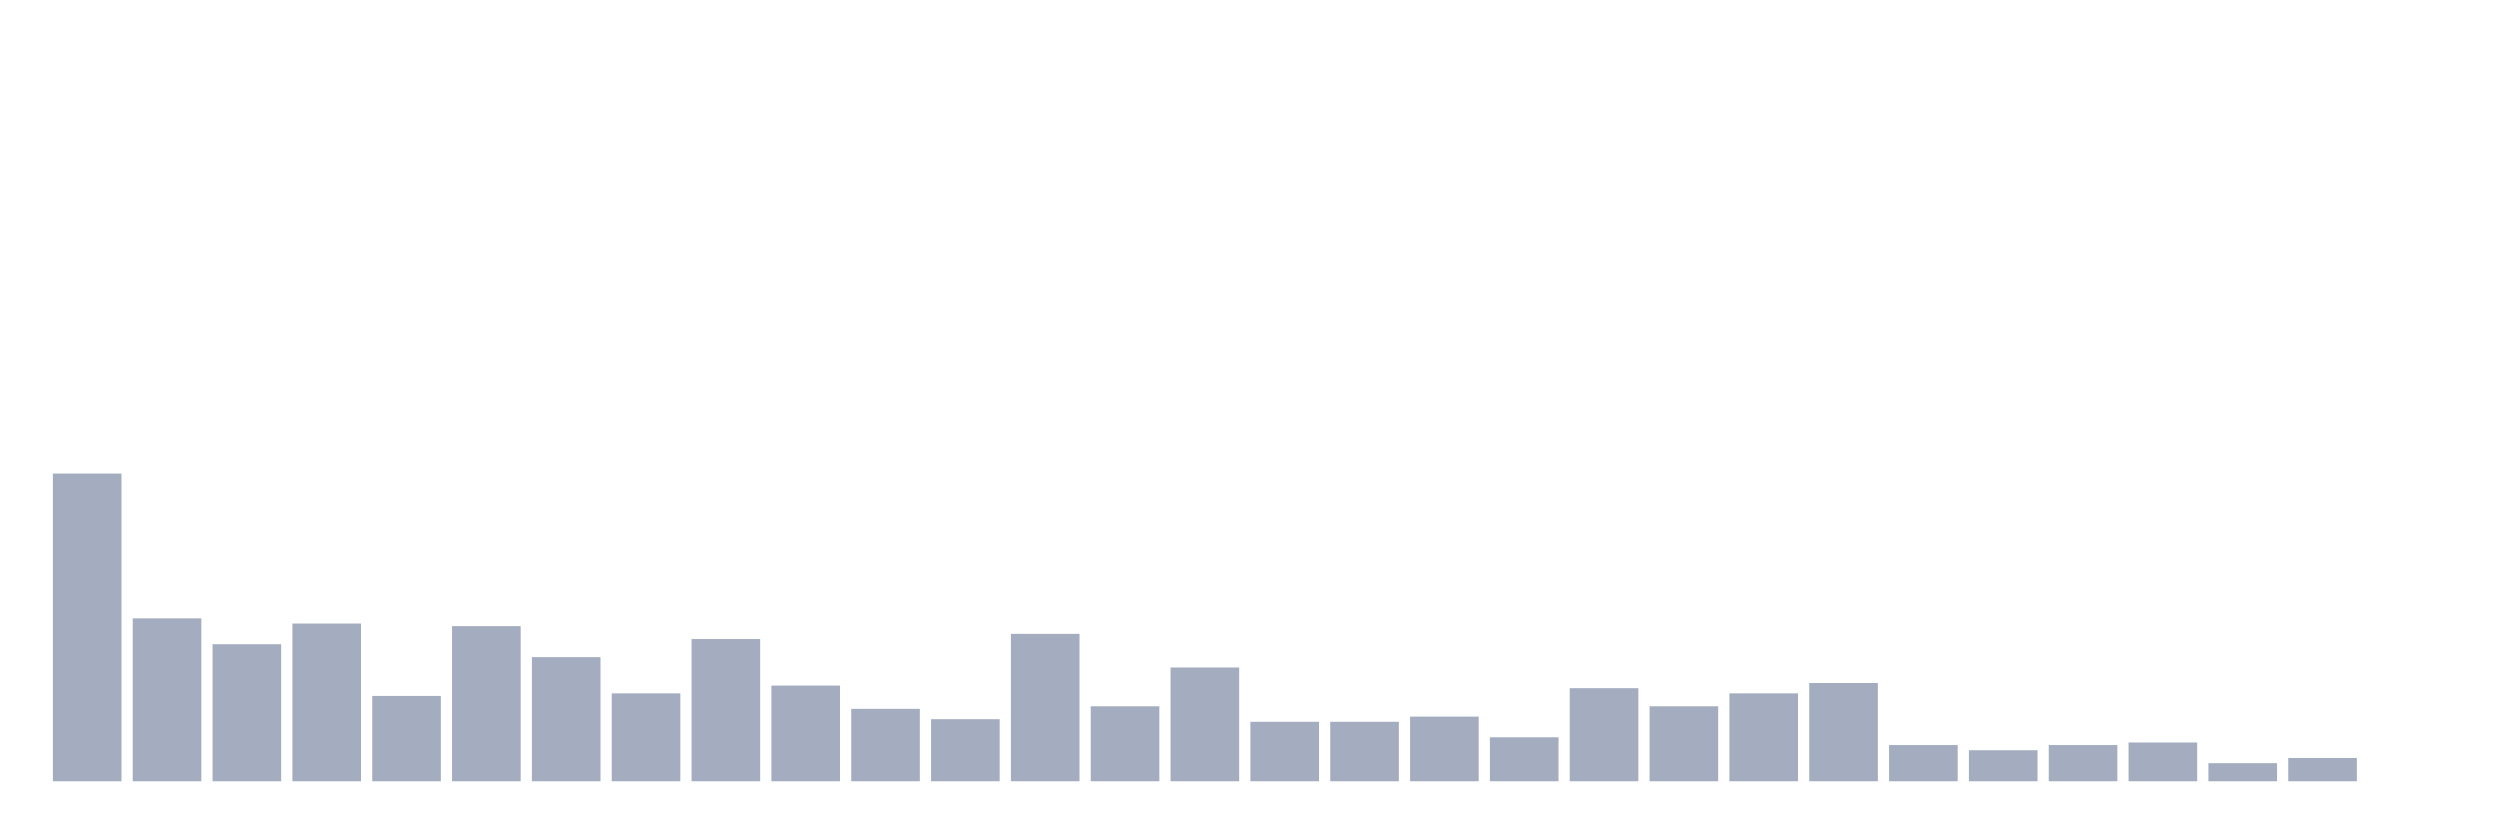
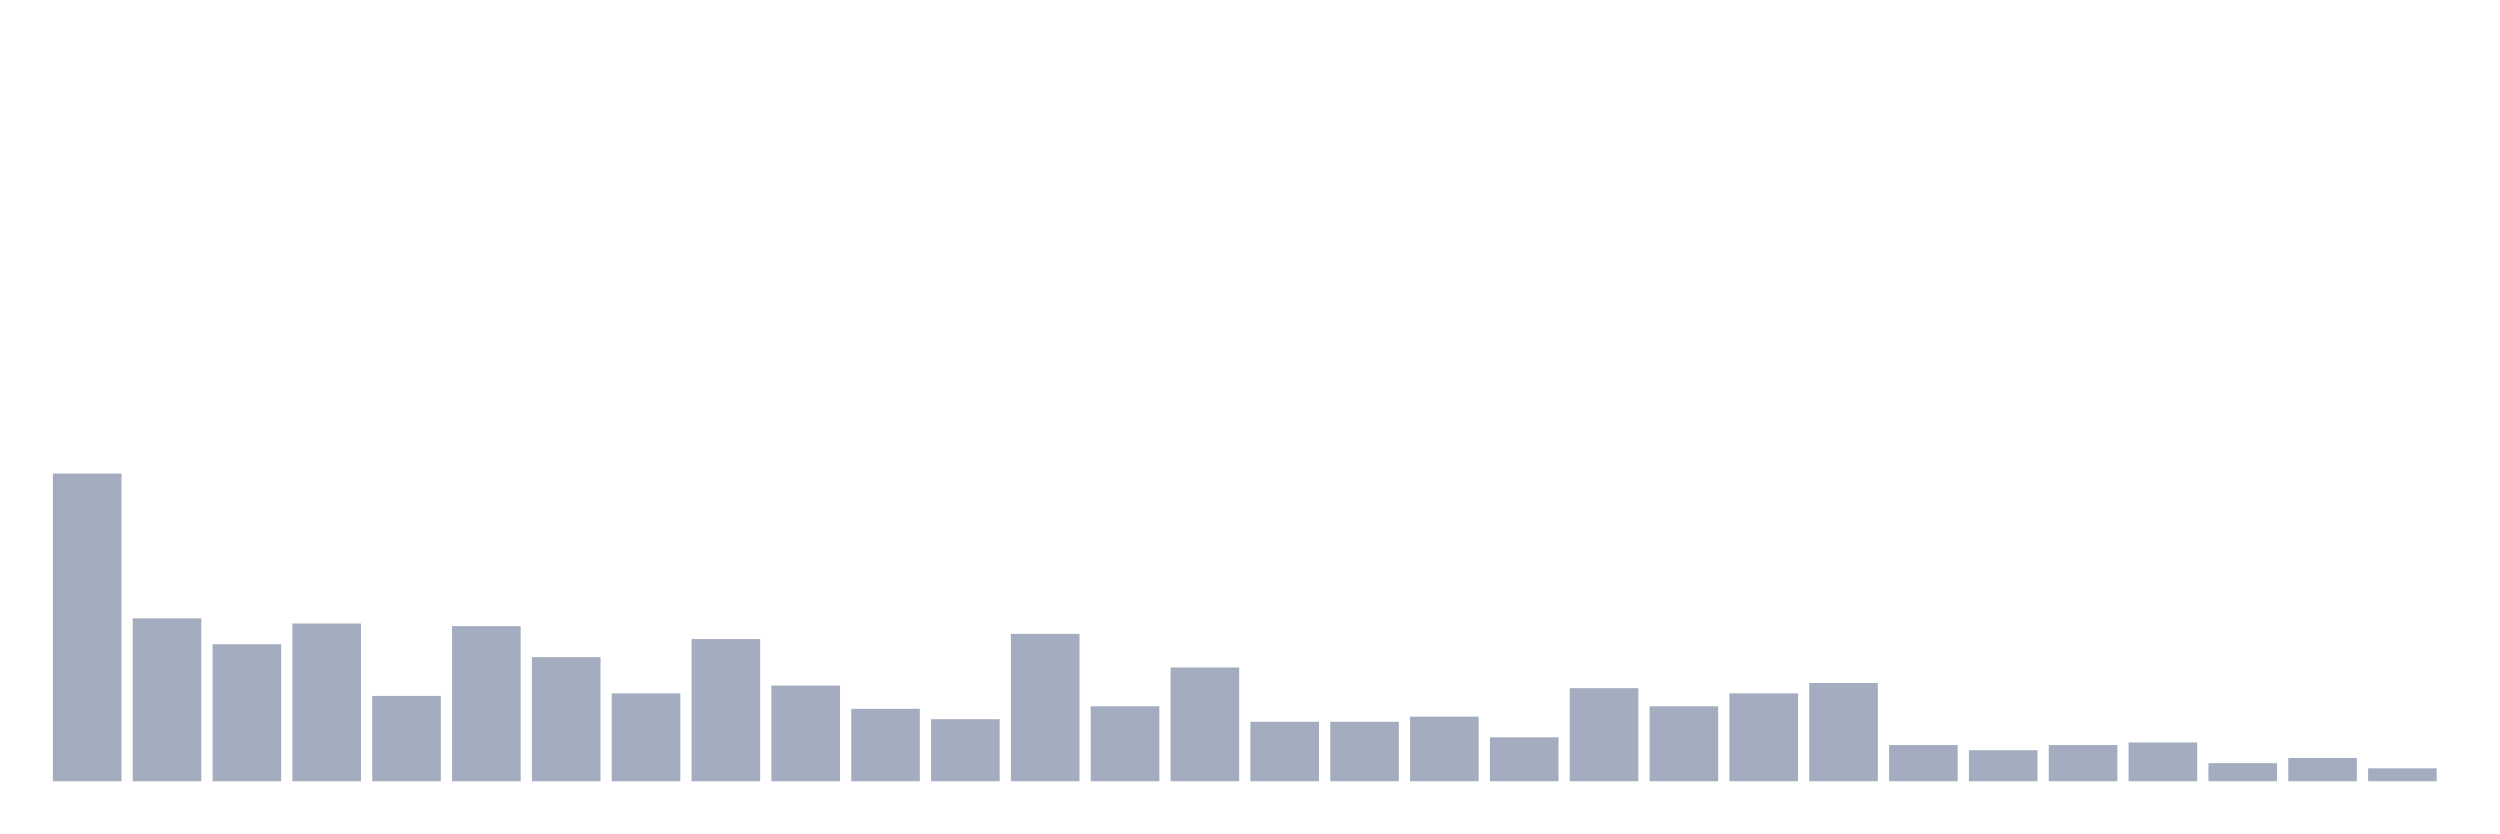
<svg xmlns="http://www.w3.org/2000/svg" viewBox="0 0 480 160">
  <g transform="translate(10,10)">
    <rect class="bar" x="0.153" width="13.175" y="80.922" height="59.078" fill="rgb(164,173,192)" />
    <rect class="bar" x="15.482" width="13.175" y="108.723" height="31.277" fill="rgb(164,173,192)" />
    <rect class="bar" x="30.81" width="13.175" y="113.688" height="26.312" fill="rgb(164,173,192)" />
    <rect class="bar" x="46.138" width="13.175" y="109.716" height="30.284" fill="rgb(164,173,192)" />
    <rect class="bar" x="61.466" width="13.175" y="123.617" height="16.383" fill="rgb(164,173,192)" />
    <rect class="bar" x="76.794" width="13.175" y="110.213" height="29.787" fill="rgb(164,173,192)" />
    <rect class="bar" x="92.123" width="13.175" y="116.17" height="23.83" fill="rgb(164,173,192)" />
    <rect class="bar" x="107.451" width="13.175" y="123.121" height="16.879" fill="rgb(164,173,192)" />
    <rect class="bar" x="122.779" width="13.175" y="112.695" height="27.305" fill="rgb(164,173,192)" />
    <rect class="bar" x="138.107" width="13.175" y="121.631" height="18.369" fill="rgb(164,173,192)" />
    <rect class="bar" x="153.436" width="13.175" y="126.099" height="13.901" fill="rgb(164,173,192)" />
    <rect class="bar" x="168.764" width="13.175" y="128.085" height="11.915" fill="rgb(164,173,192)" />
    <rect class="bar" x="184.092" width="13.175" y="111.702" height="28.298" fill="rgb(164,173,192)" />
    <rect class="bar" x="199.42" width="13.175" y="125.603" height="14.397" fill="rgb(164,173,192)" />
    <rect class="bar" x="214.748" width="13.175" y="118.156" height="21.844" fill="rgb(164,173,192)" />
    <rect class="bar" x="230.077" width="13.175" y="128.582" height="11.418" fill="rgb(164,173,192)" />
    <rect class="bar" x="245.405" width="13.175" y="128.582" height="11.418" fill="rgb(164,173,192)" />
    <rect class="bar" x="260.733" width="13.175" y="127.589" height="12.411" fill="rgb(164,173,192)" />
    <rect class="bar" x="276.061" width="13.175" y="131.56" height="8.44" fill="rgb(164,173,192)" />
    <rect class="bar" x="291.39" width="13.175" y="122.128" height="17.872" fill="rgb(164,173,192)" />
    <rect class="bar" x="306.718" width="13.175" y="125.603" height="14.397" fill="rgb(164,173,192)" />
    <rect class="bar" x="322.046" width="13.175" y="123.121" height="16.879" fill="rgb(164,173,192)" />
    <rect class="bar" x="337.374" width="13.175" y="121.135" height="18.865" fill="rgb(164,173,192)" />
    <rect class="bar" x="352.702" width="13.175" y="133.05" height="6.95" fill="rgb(164,173,192)" />
    <rect class="bar" x="368.031" width="13.175" y="134.043" height="5.957" fill="rgb(164,173,192)" />
    <rect class="bar" x="383.359" width="13.175" y="133.05" height="6.95" fill="rgb(164,173,192)" />
    <rect class="bar" x="398.687" width="13.175" y="132.553" height="7.447" fill="rgb(164,173,192)" />
    <rect class="bar" x="414.015" width="13.175" y="136.525" height="3.475" fill="rgb(164,173,192)" />
    <rect class="bar" x="429.344" width="13.175" y="135.532" height="4.468" fill="rgb(164,173,192)" />
-     <rect class="bar" x="444.672" width="13.175" y="140" height="0" fill="rgb(164,173,192)" />
+     <rect class="bar" x="444.672" width="13.175" y="137.518" height="2.482" fill="rgb(164,173,192)" />
  </g>
</svg>
